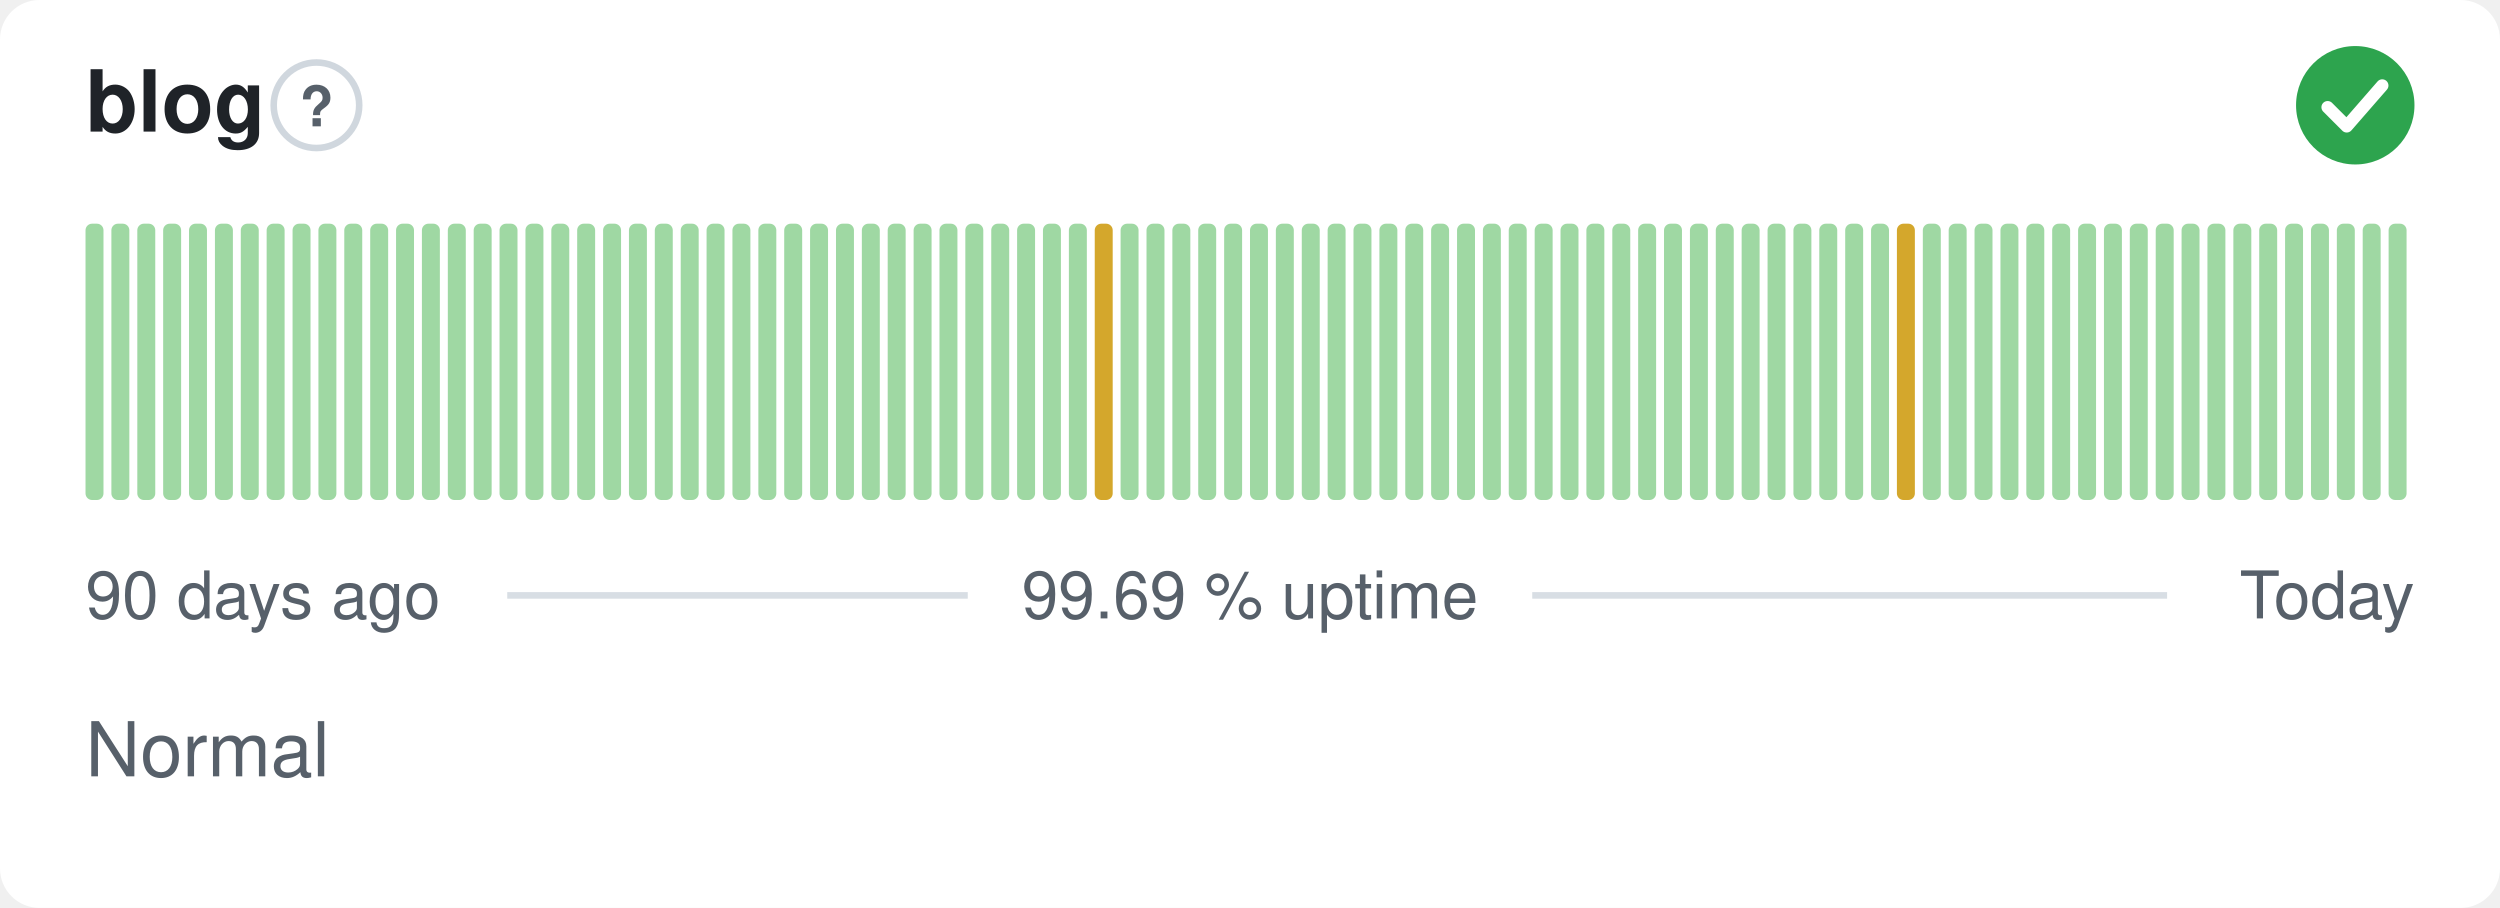
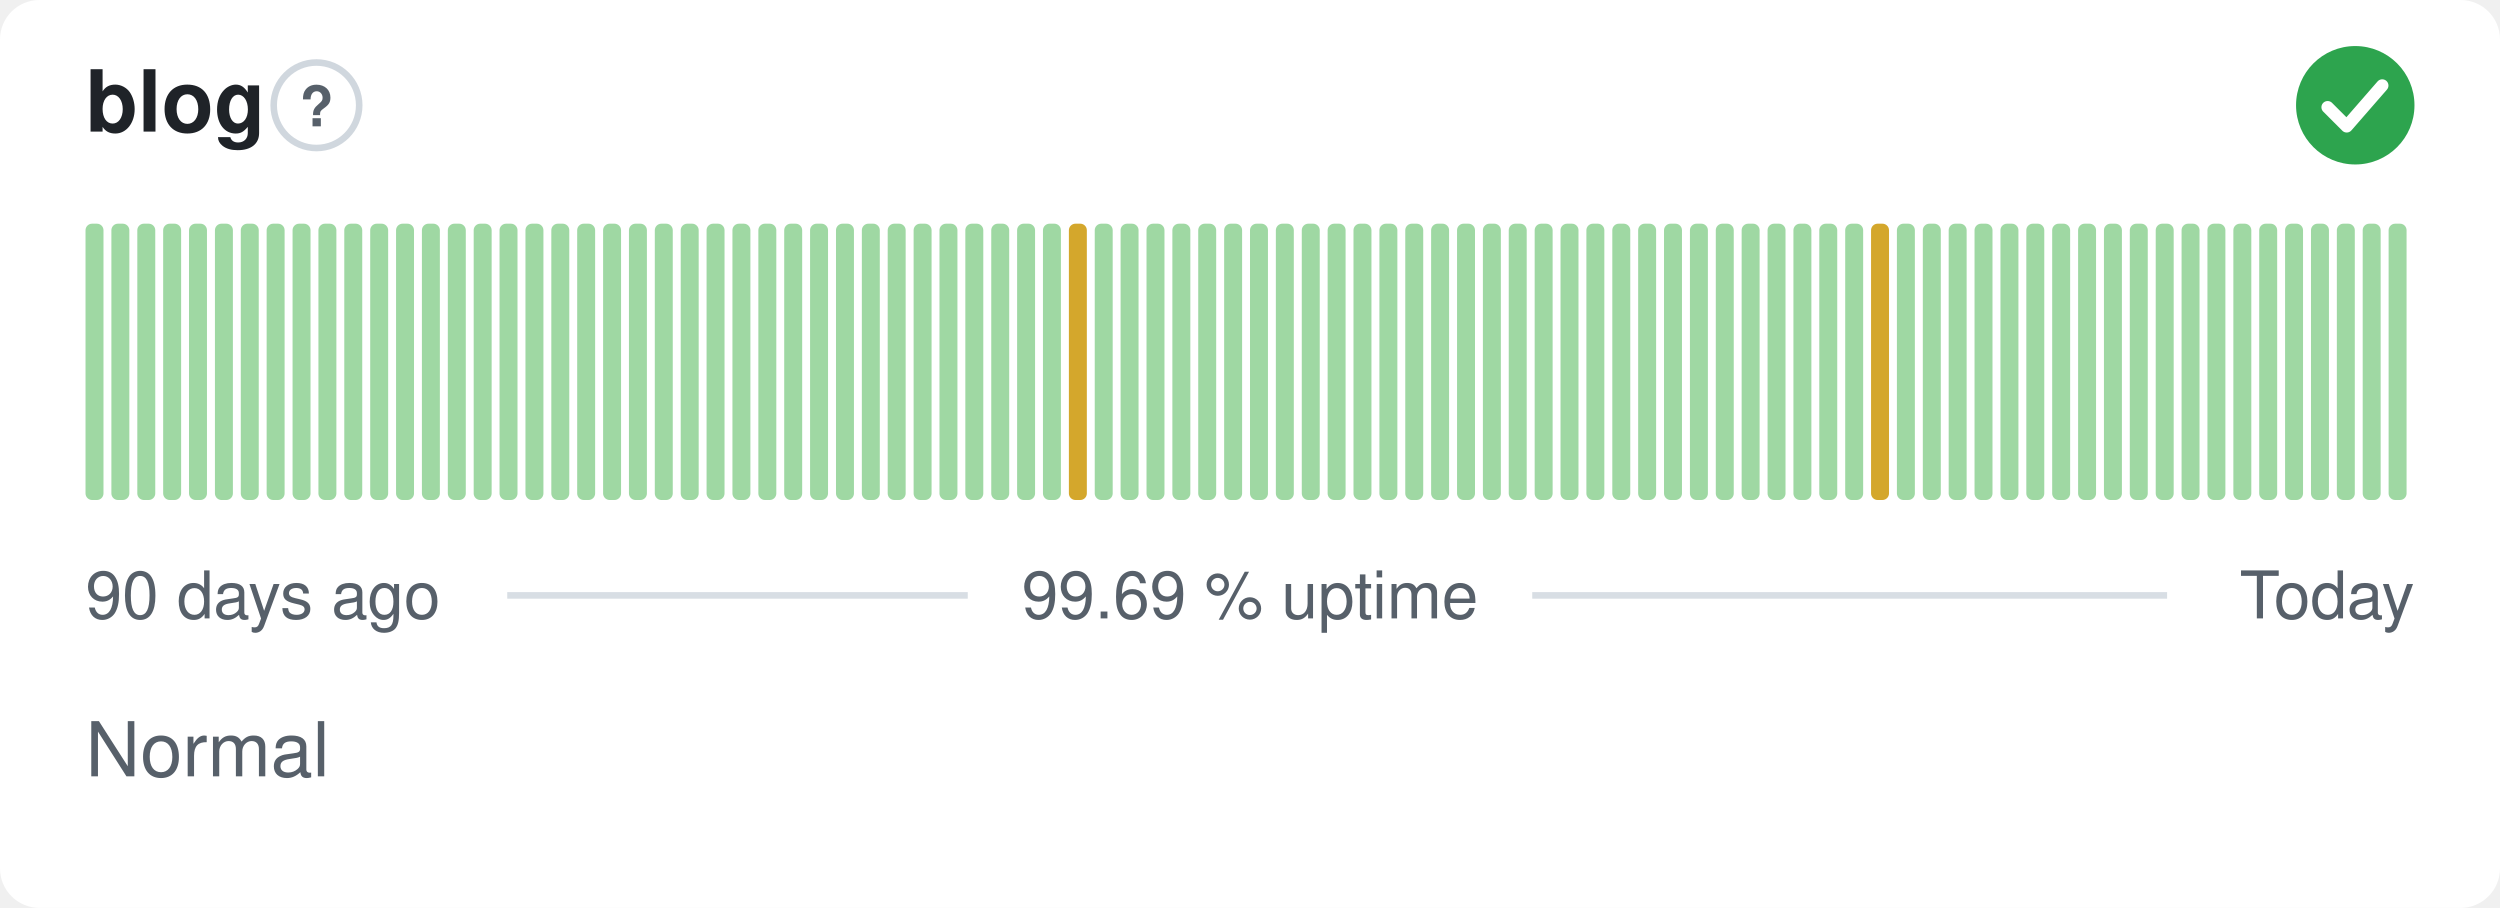
<svg xmlns="http://www.w3.org/2000/svg" width="380" height="138" viewBox="0 0 380 138" role="img" aria-label="blog: Normal, 99.69 % uptime over the last 90 days" font-family="-apple-system,BlinkMacSystemFont,'Segoe UI',Helvetica,Arial,sans-serif">
  <style>
    @media (prefers-color-scheme: dark) {
      .bg { fill: #0d1117 }
      .title { fill: #e6edf3 }
      .muted { fill: #8b949e }
      .hint { stroke: #30363d }
      .rule { stroke: #30363d }
      .nodata { fill: #21262d }
    }
  </style>
  <rect class="bg" width="380" height="138" rx="6" fill="#ffffff" />
  <text class="title" x="13" y="20" font-size="13" font-weight="600" fill="#1f2328">blog</text>
  <circle class="hint" cx="48.1" cy="16" r="6.5" fill="none" stroke="#d0d7de" stroke-width="1" />
  <text class="muted" x="48.1" y="19.2" text-anchor="middle" font-size="8.5" font-weight="700" fill="#57606a">?</text>
  <circle cx="358" cy="16" r="9" fill="#2da44e" />
  <path d="M353.80 16.30l2.90 2.90 5.40 -6.20" fill="none" stroke="#fff" stroke-width="1.89" stroke-linecap="round" stroke-linejoin="round" />
  <rect x="13.00" y="34.00" width="2.73" height="42.00" rx="1" fill="#9fd8a3" />
  <rect x="16.93" y="34.00" width="2.73" height="42.00" rx="1" fill="#9fd8a3" />
  <rect x="20.87" y="34.00" width="2.73" height="42.00" rx="1" fill="#9fd8a3" />
  <rect x="24.80" y="34.00" width="2.73" height="42.00" rx="1" fill="#9fd8a3" />
  <rect x="28.73" y="34.00" width="2.73" height="42.00" rx="1" fill="#9fd8a3" />
  <rect x="32.67" y="34.00" width="2.73" height="42.00" rx="1" fill="#9fd8a3" />
  <rect x="36.60" y="34.00" width="2.73" height="42.00" rx="1" fill="#9fd8a3" />
  <rect x="40.53" y="34.00" width="2.73" height="42.00" rx="1" fill="#9fd8a3" />
  <rect x="44.47" y="34.00" width="2.73" height="42.00" rx="1" fill="#9fd8a3" />
  <rect x="48.40" y="34.00" width="2.73" height="42.00" rx="1" fill="#9fd8a3" />
  <rect x="52.33" y="34.00" width="2.73" height="42.00" rx="1" fill="#9fd8a3" />
  <rect x="56.27" y="34.00" width="2.73" height="42.00" rx="1" fill="#9fd8a3" />
  <rect x="60.20" y="34.00" width="2.73" height="42.00" rx="1" fill="#9fd8a3" />
  <rect x="64.13" y="34.00" width="2.73" height="42.00" rx="1" fill="#9fd8a3" />
  <rect x="68.07" y="34.00" width="2.73" height="42.00" rx="1" fill="#9fd8a3" />
  <rect x="72.00" y="34.00" width="2.73" height="42.00" rx="1" fill="#9fd8a3" />
  <rect x="75.93" y="34.00" width="2.73" height="42.00" rx="1" fill="#9fd8a3" />
  <rect x="79.87" y="34.00" width="2.73" height="42.00" rx="1" fill="#9fd8a3" />
  <rect x="83.80" y="34.00" width="2.73" height="42.00" rx="1" fill="#9fd8a3" />
  <rect x="87.73" y="34.00" width="2.73" height="42.00" rx="1" fill="#9fd8a3" />
  <rect x="91.67" y="34.00" width="2.73" height="42.00" rx="1" fill="#9fd8a3" />
  <rect x="95.60" y="34.00" width="2.73" height="42.00" rx="1" fill="#9fd8a3" />
  <rect x="99.53" y="34.00" width="2.73" height="42.00" rx="1" fill="#9fd8a3" />
  <rect x="103.47" y="34.00" width="2.73" height="42.00" rx="1" fill="#9fd8a3" />
  <rect x="107.40" y="34.00" width="2.73" height="42.00" rx="1" fill="#9fd8a3" />
  <rect x="111.33" y="34.00" width="2.73" height="42.00" rx="1" fill="#9fd8a3" />
  <rect x="115.27" y="34.00" width="2.73" height="42.00" rx="1" fill="#9fd8a3" />
  <rect x="119.20" y="34.00" width="2.73" height="42.00" rx="1" fill="#9fd8a3" />
  <rect x="123.13" y="34.00" width="2.73" height="42.00" rx="1" fill="#9fd8a3" />
  <rect x="127.07" y="34.00" width="2.73" height="42.00" rx="1" fill="#9fd8a3" />
  <rect x="131.00" y="34.00" width="2.73" height="42.00" rx="1" fill="#9fd8a3" />
  <rect x="134.93" y="34.00" width="2.73" height="42.00" rx="1" fill="#9fd8a3" />
  <rect x="138.87" y="34.00" width="2.73" height="42.00" rx="1" fill="#9fd8a3" />
  <rect x="142.80" y="34.00" width="2.73" height="42.00" rx="1" fill="#9fd8a3" />
  <rect x="146.73" y="34.00" width="2.73" height="42.00" rx="1" fill="#9fd8a3" />
  <rect x="150.67" y="34.00" width="2.73" height="42.00" rx="1" fill="#9fd8a3" />
  <rect x="154.60" y="34.00" width="2.73" height="42.00" rx="1" fill="#9fd8a3" />
  <rect x="158.53" y="34.00" width="2.73" height="42.00" rx="1" fill="#9fd8a3" />
-   <rect x="162.47" y="34.00" width="2.73" height="42.00" rx="1" fill="#9fd8a3" />
-   <rect x="166.40" y="34.00" width="2.73" height="42.00" rx="1" fill="#d4a72c" />
+   <rect x="162.47" y="34.00" width="2.73" height="42.00" rx="1" fill="#d4a72c" />
+   <rect x="166.40" y="34.00" width="2.73" height="42.00" rx="1" fill="#9fd8a3" />
  <rect x="170.33" y="34.00" width="2.73" height="42.00" rx="1" fill="#9fd8a3" />
  <rect x="174.27" y="34.00" width="2.73" height="42.00" rx="1" fill="#9fd8a3" />
  <rect x="178.20" y="34.00" width="2.73" height="42.00" rx="1" fill="#9fd8a3" />
  <rect x="182.13" y="34.00" width="2.73" height="42.00" rx="1" fill="#9fd8a3" />
  <rect x="186.07" y="34.00" width="2.73" height="42.00" rx="1" fill="#9fd8a3" />
  <rect x="190.00" y="34.00" width="2.73" height="42.00" rx="1" fill="#9fd8a3" />
  <rect x="193.93" y="34.00" width="2.73" height="42.00" rx="1" fill="#9fd8a3" />
  <rect x="197.87" y="34.00" width="2.73" height="42.00" rx="1" fill="#9fd8a3" />
  <rect x="201.80" y="34.00" width="2.73" height="42.00" rx="1" fill="#9fd8a3" />
  <rect x="205.73" y="34.00" width="2.73" height="42.00" rx="1" fill="#9fd8a3" />
  <rect x="209.67" y="34.00" width="2.73" height="42.00" rx="1" fill="#9fd8a3" />
  <rect x="213.60" y="34.00" width="2.73" height="42.00" rx="1" fill="#9fd8a3" />
  <rect x="217.53" y="34.00" width="2.73" height="42.00" rx="1" fill="#9fd8a3" />
  <rect x="221.47" y="34.00" width="2.73" height="42.00" rx="1" fill="#9fd8a3" />
  <rect x="225.40" y="34.00" width="2.73" height="42.00" rx="1" fill="#9fd8a3" />
  <rect x="229.33" y="34.00" width="2.73" height="42.00" rx="1" fill="#9fd8a3" />
  <rect x="233.27" y="34.00" width="2.73" height="42.00" rx="1" fill="#9fd8a3" />
  <rect x="237.20" y="34.00" width="2.73" height="42.00" rx="1" fill="#9fd8a3" />
  <rect x="241.13" y="34.00" width="2.73" height="42.00" rx="1" fill="#9fd8a3" />
  <rect x="245.07" y="34.00" width="2.73" height="42.00" rx="1" fill="#9fd8a3" />
  <rect x="249.00" y="34.00" width="2.73" height="42.00" rx="1" fill="#9fd8a3" />
  <rect x="252.93" y="34.00" width="2.73" height="42.00" rx="1" fill="#9fd8a3" />
  <rect x="256.87" y="34.00" width="2.73" height="42.00" rx="1" fill="#9fd8a3" />
  <rect x="260.80" y="34.00" width="2.73" height="42.00" rx="1" fill="#9fd8a3" />
  <rect x="264.73" y="34.00" width="2.73" height="42.00" rx="1" fill="#9fd8a3" />
  <rect x="268.67" y="34.00" width="2.73" height="42.00" rx="1" fill="#9fd8a3" />
  <rect x="272.60" y="34.00" width="2.73" height="42.00" rx="1" fill="#9fd8a3" />
  <rect x="276.53" y="34.00" width="2.73" height="42.00" rx="1" fill="#9fd8a3" />
  <rect x="280.47" y="34.00" width="2.73" height="42.00" rx="1" fill="#9fd8a3" />
-   <rect x="284.40" y="34.00" width="2.73" height="42.00" rx="1" fill="#9fd8a3" />
-   <rect x="288.33" y="34.00" width="2.73" height="42.00" rx="1" fill="#d4a72c" />
+   <rect x="284.40" y="34.00" width="2.73" height="42.00" rx="1" fill="#d4a72c" />
+   <rect x="288.33" y="34.00" width="2.73" height="42.00" rx="1" fill="#9fd8a3" />
  <rect x="292.27" y="34.00" width="2.73" height="42.00" rx="1" fill="#9fd8a3" />
  <rect x="296.20" y="34.00" width="2.73" height="42.00" rx="1" fill="#9fd8a3" />
  <rect x="300.13" y="34.00" width="2.73" height="42.00" rx="1" fill="#9fd8a3" />
  <rect x="304.07" y="34.00" width="2.73" height="42.00" rx="1" fill="#9fd8a3" />
  <rect x="308.00" y="34.00" width="2.73" height="42.00" rx="1" fill="#9fd8a3" />
  <rect x="311.93" y="34.00" width="2.73" height="42.00" rx="1" fill="#9fd8a3" />
  <rect x="315.87" y="34.00" width="2.73" height="42.00" rx="1" fill="#9fd8a3" />
  <rect x="319.80" y="34.00" width="2.73" height="42.00" rx="1" fill="#9fd8a3" />
  <rect x="323.73" y="34.00" width="2.73" height="42.00" rx="1" fill="#9fd8a3" />
  <rect x="327.67" y="34.00" width="2.73" height="42.00" rx="1" fill="#9fd8a3" />
  <rect x="331.60" y="34.00" width="2.73" height="42.00" rx="1" fill="#9fd8a3" />
  <rect x="335.53" y="34.00" width="2.73" height="42.00" rx="1" fill="#9fd8a3" />
  <rect x="339.47" y="34.00" width="2.73" height="42.00" rx="1" fill="#9fd8a3" />
  <rect x="343.40" y="34.00" width="2.73" height="42.00" rx="1" fill="#9fd8a3" />
  <rect x="347.33" y="34.00" width="2.73" height="42.00" rx="1" fill="#9fd8a3" />
  <rect x="351.27" y="34.00" width="2.73" height="42.00" rx="1" fill="#9fd8a3" />
  <rect x="355.20" y="34.00" width="2.73" height="42.00" rx="1" fill="#9fd8a3" />
  <rect x="359.13" y="34.00" width="2.73" height="42.00" rx="1" fill="#9fd8a3" />
  <rect x="363.07" y="34.00" width="2.73" height="42.00" rx="1" fill="#9fd8a3" />
  <text class="muted" x="13" y="94" font-size="10" fill="#57606a">90 days ago</text>
  <text class="muted" x="190" y="94" text-anchor="middle" font-size="10" fill="#57606a">99.69 % uptime</text>
  <text class="muted" x="367" y="94" text-anchor="end" font-size="10" fill="#57606a">Today</text>
  <line class="rule" x1="77.1" y1="90.5" x2="147.1" y2="90.5" stroke="#d8dee4" stroke-width="1" />
  <line class="rule" x1="232.9" y1="90.5" x2="329.4" y2="90.5" stroke="#d8dee4" stroke-width="1" />
  <text class="muted" x="13" y="118" font-size="11.5" fill="#57606a">Normal</text>
</svg>
